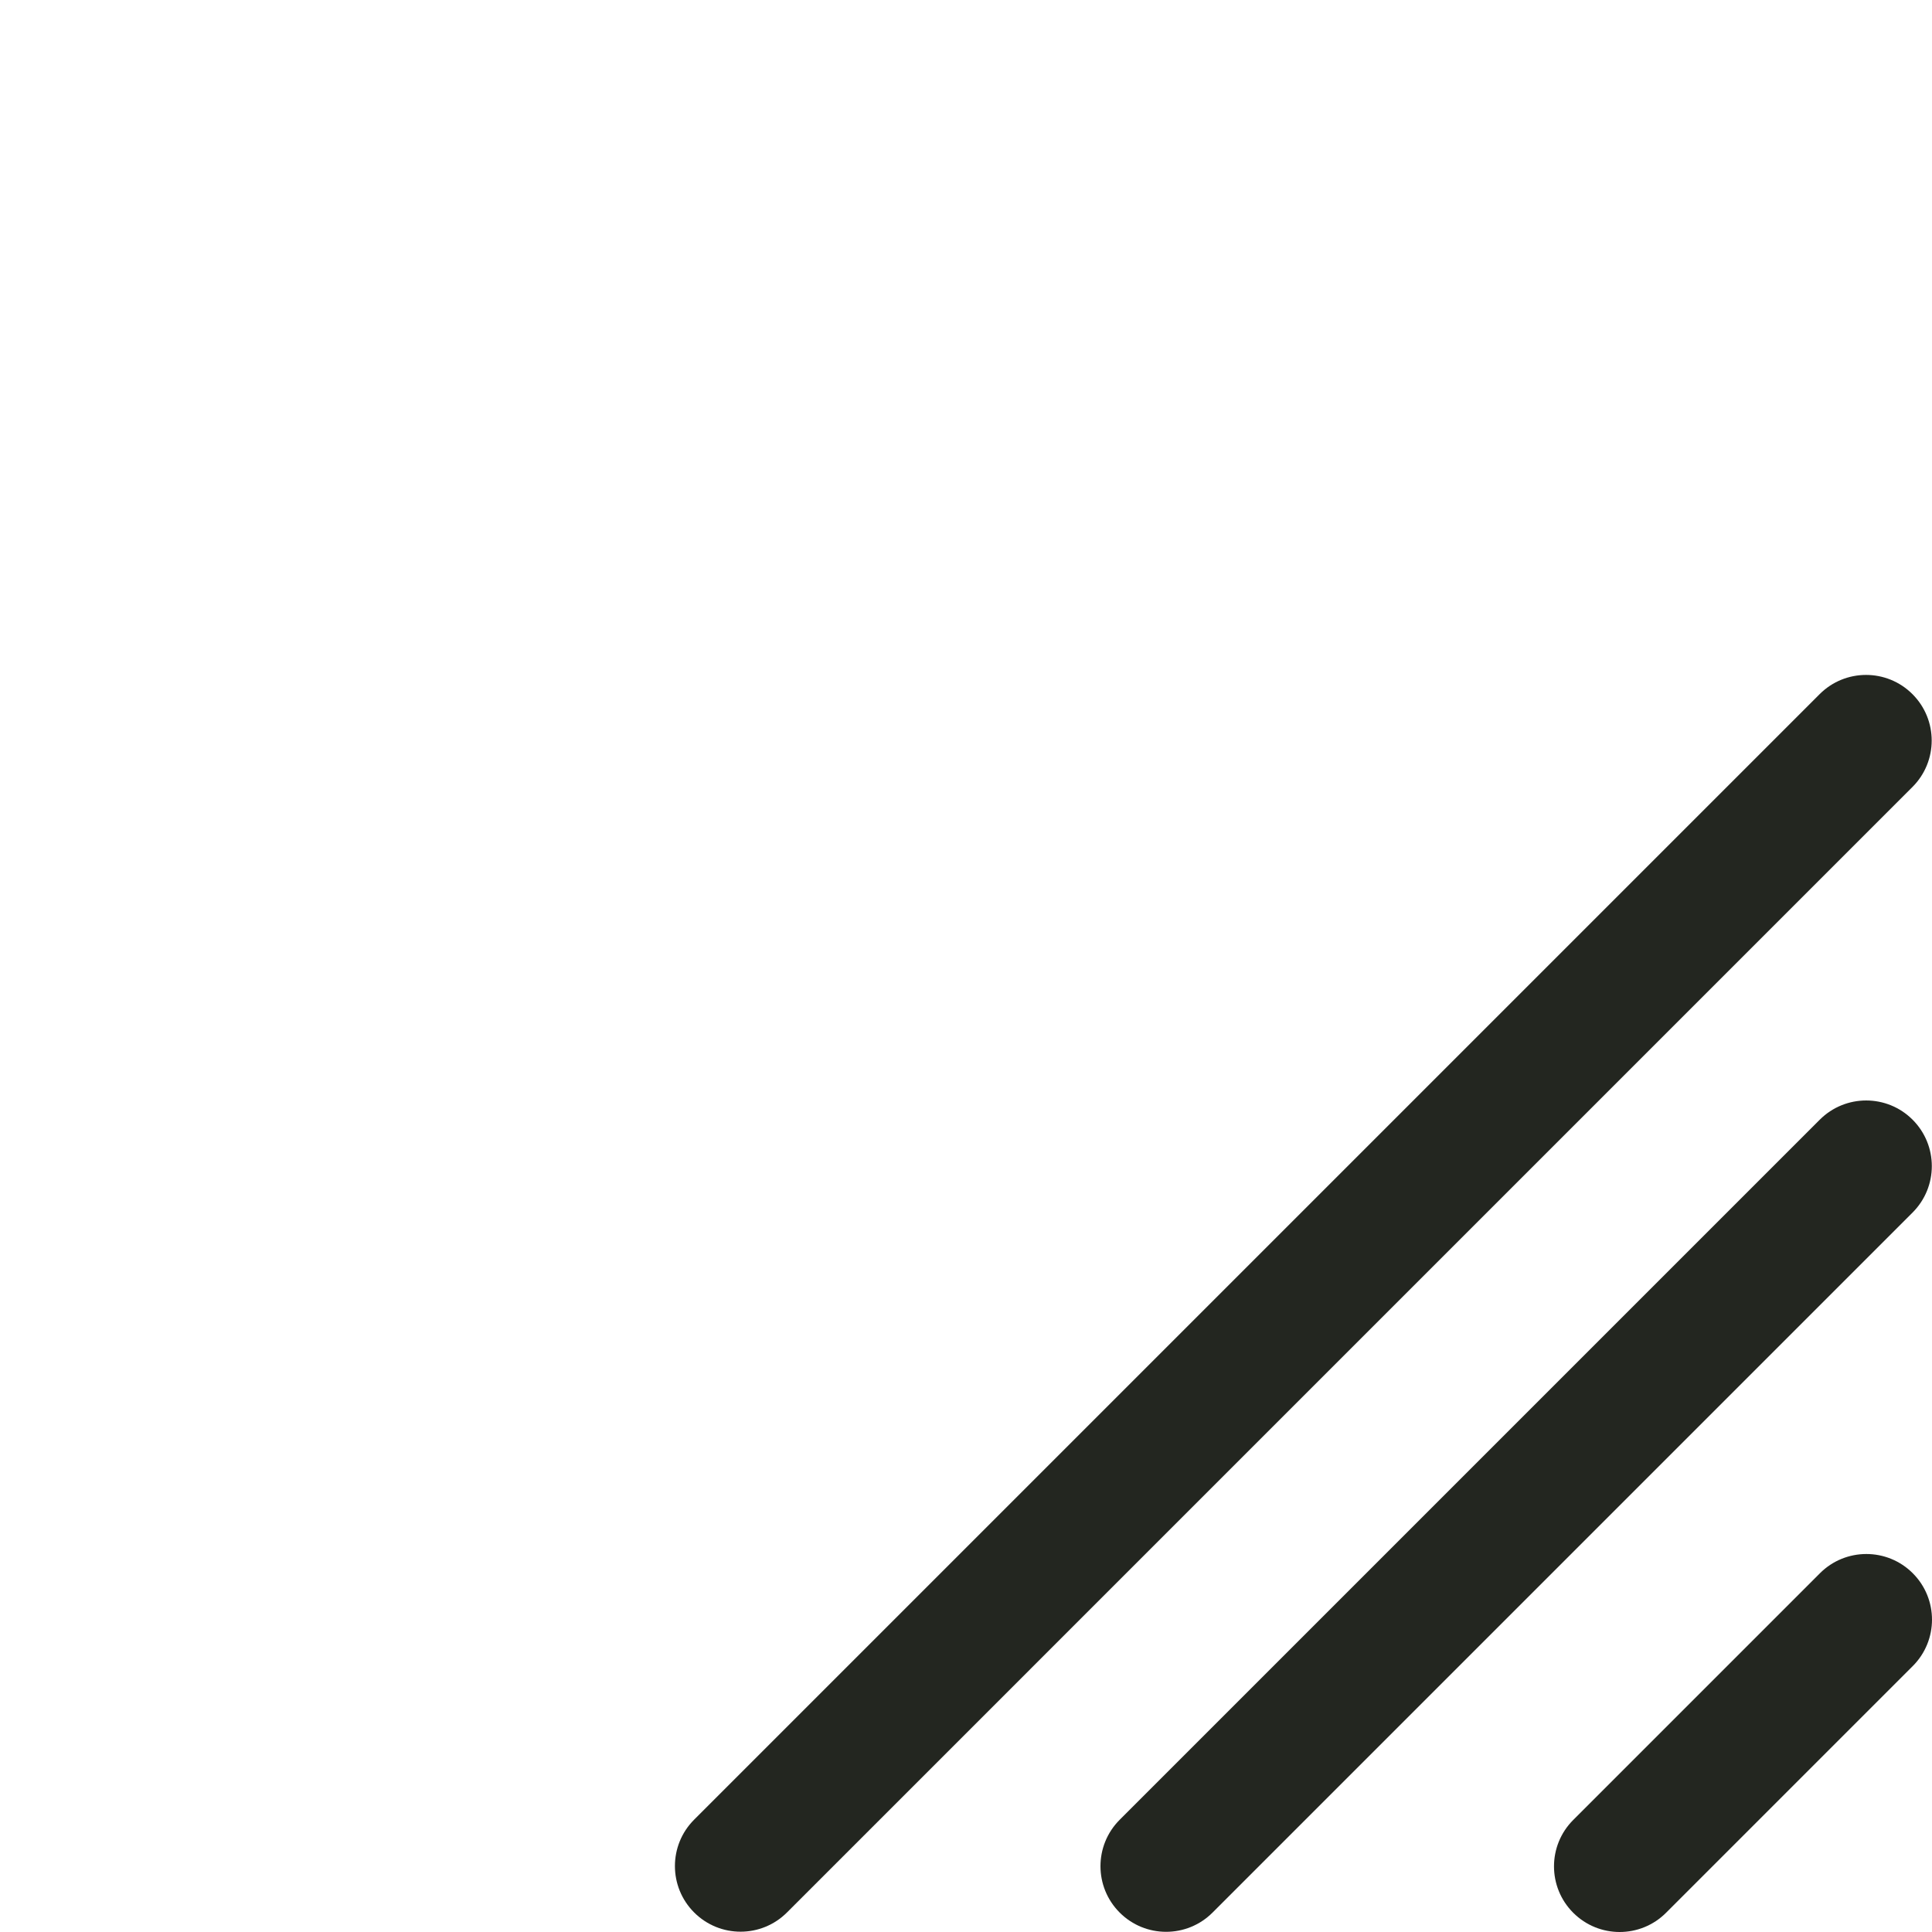
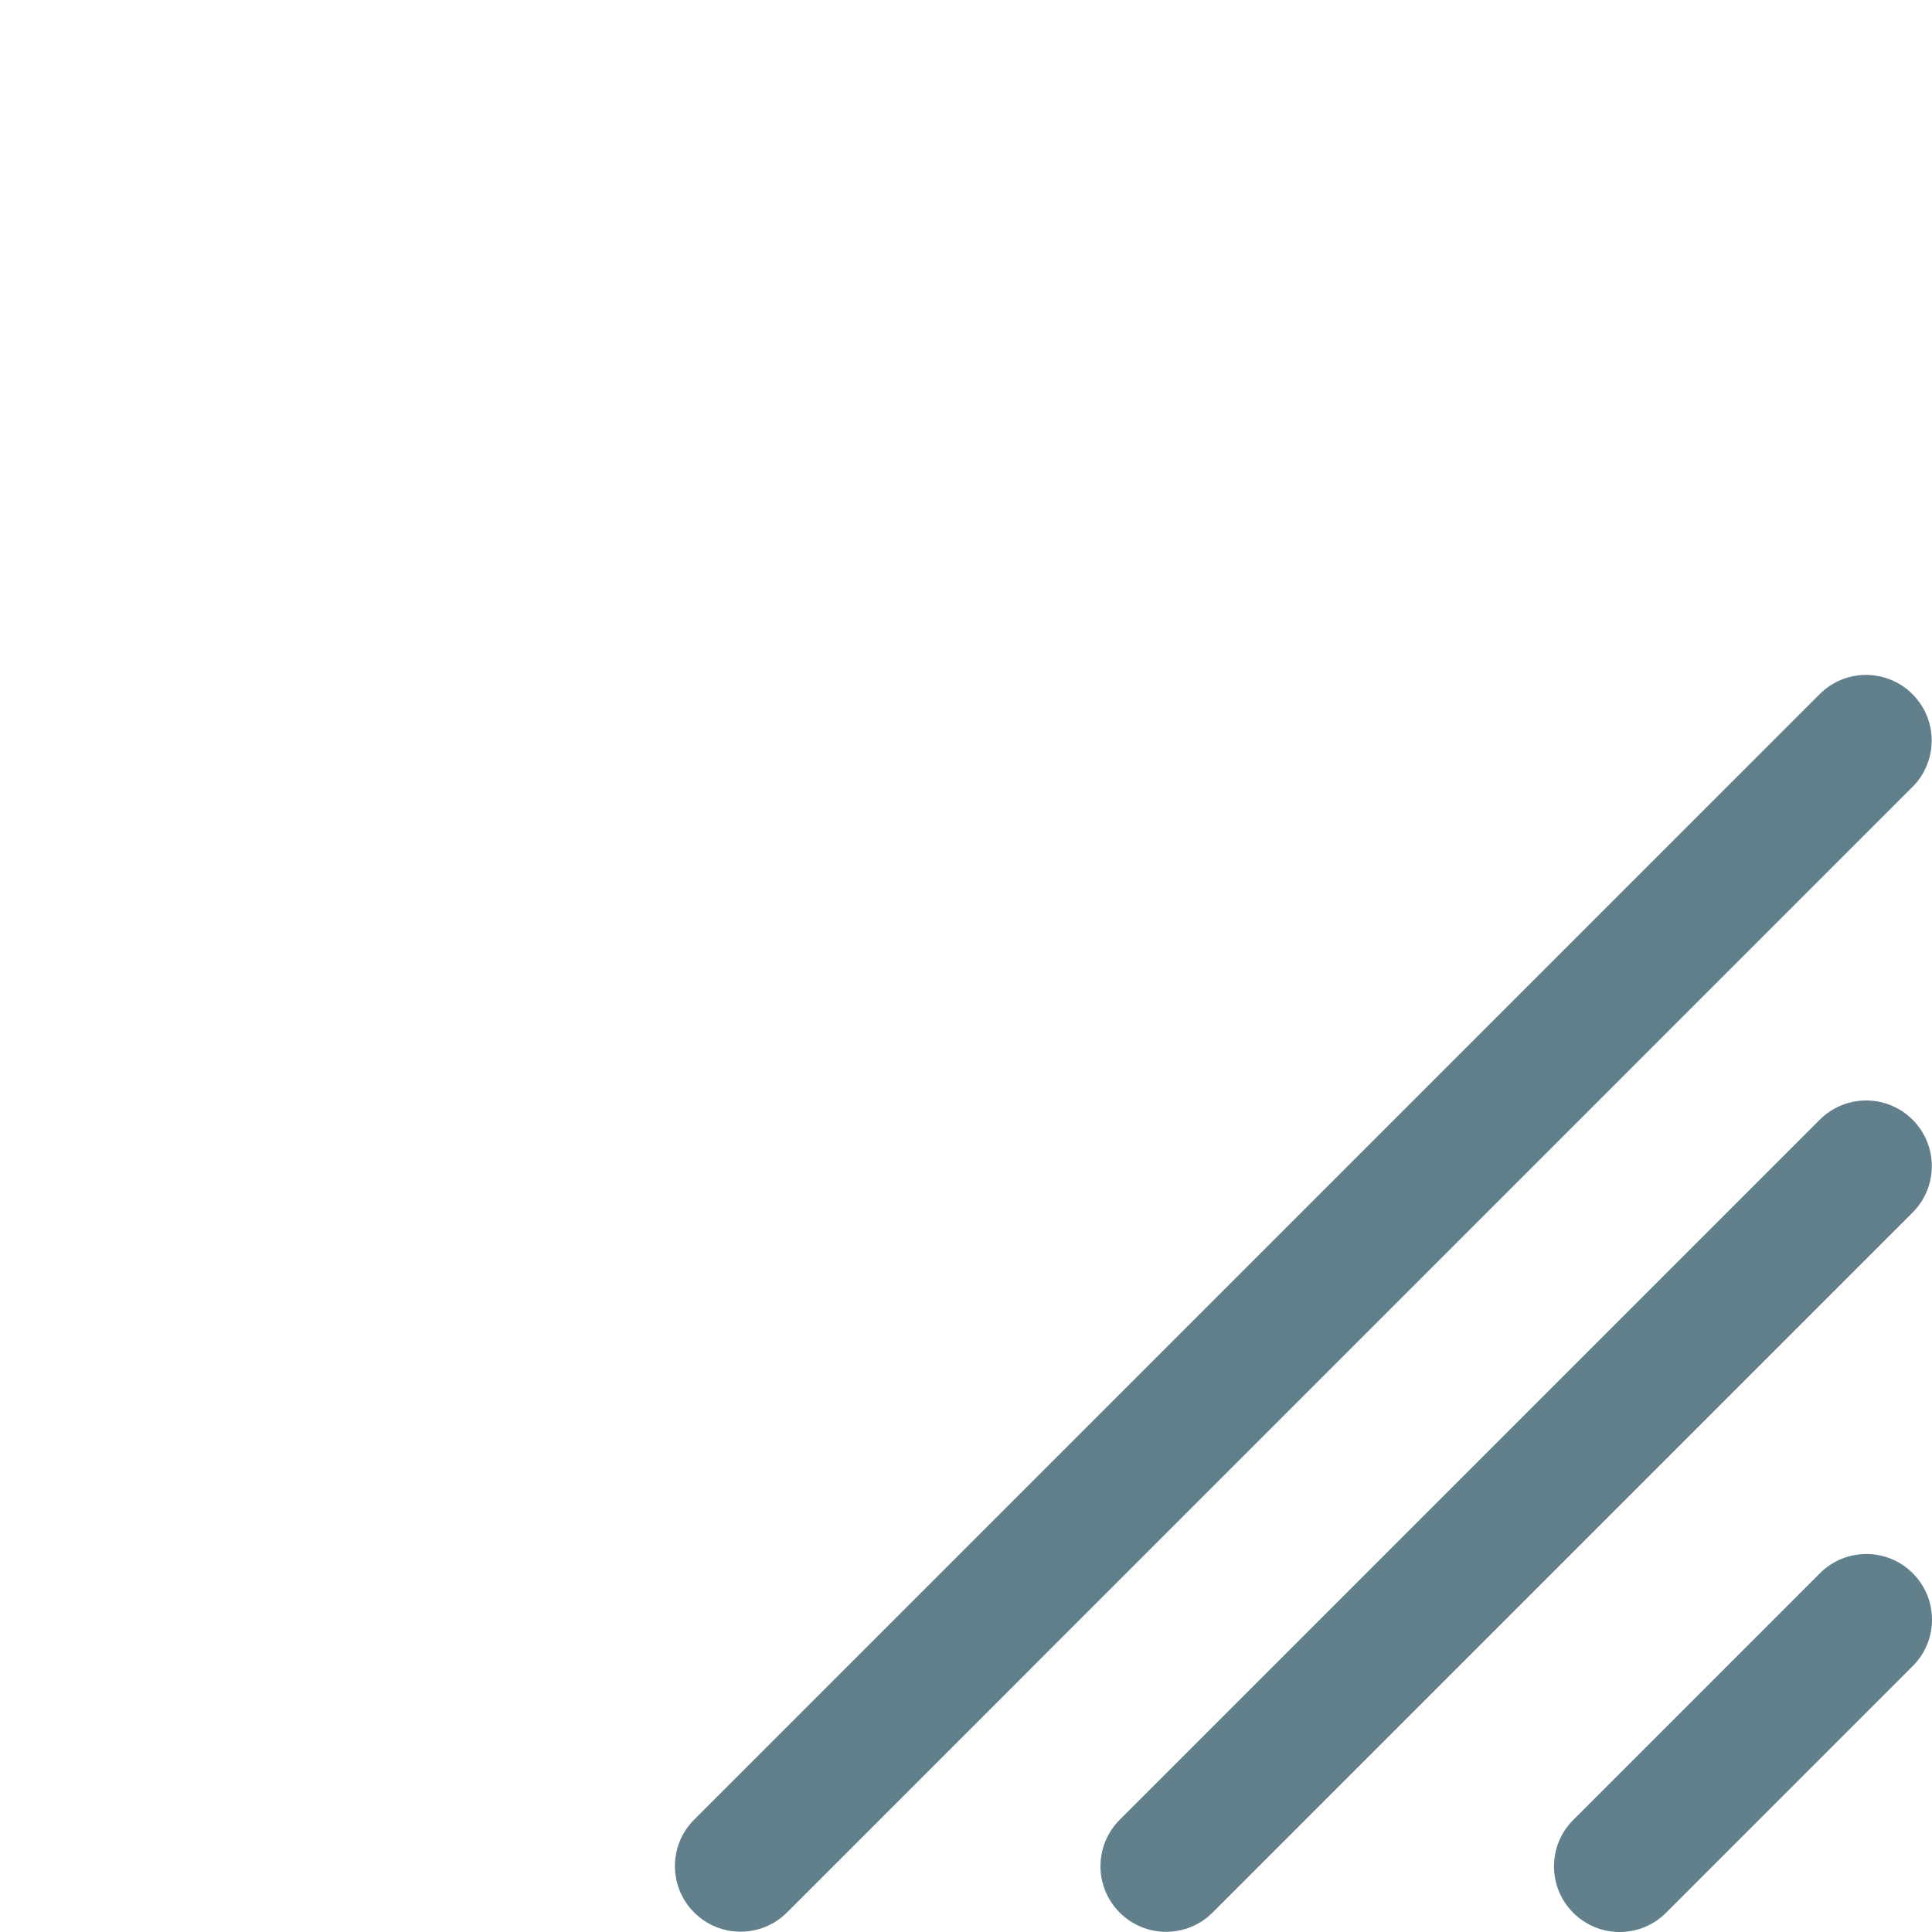
<svg xmlns="http://www.w3.org/2000/svg" version="1.0" id="Calque_1" x="0px" y="0px" viewBox="0 0 4000 4000" style="enable-background:new 0 0 4000 4000;" xml:space="preserve">
-   <path style="fill:#232620;" d="M3257.2,3960.2L3257.2,3960.2c-53.07-53.07-53.07-139.11,0-192.18l510.81-510.81  c53.07-53.07,139.11-53.07,192.18,0v0c53.07,53.07,53.07,139.11,0,192.18l-510.81,510.81  C3396.31,4013.27,3310.27,4013.27,3257.2,3960.2z" />
-   <path style="fill:#232620;" d="M2318.22,3959.82L2318.22,3959.82c-53.07-53.07-53.07-139.11,0-192.18l1449.42-1449.42  c53.07-53.07,139.11-53.07,192.18,0l0,0c53.07,53.07,53.07,139.11,0,192.18L2510.41,3959.82  C2457.34,4012.89,2371.29,4012.89,2318.22,3959.82z" />
-   <path style="fill:#232620;" d="M1437.16,3959.56L1437.16,3959.56c-53.07-53.07-53.07-139.11,0-192.18l2330.22-2330.22  c53.07-53.07,139.11-53.07,192.18,0l0,0c53.07,53.07,53.07,139.11,0,192.18L1629.35,3959.56  C1576.28,4012.63,1490.23,4012.63,1437.16,3959.56z" />
+   <path style="fill:#627f8c;" d="M3257.2,3960.2L3257.2,3960.2c-53.07-53.07-53.07-139.11,0-192.18l510.81-510.81  c53.07-53.07,139.11-53.07,192.18,0v0c53.07,53.07,53.07,139.11,0,192.18l-510.81,510.81  C3396.31,4013.27,3310.27,4013.27,3257.2,3960.2z" />
+   <path style="fill:#627f8c;" d="M2318.22,3959.82L2318.22,3959.82c-53.07-53.07-53.07-139.11,0-192.18l1449.42-1449.42  c53.07-53.07,139.11-53.07,192.18,0l0,0c53.07,53.07,53.07,139.11,0,192.18L2510.41,3959.82  C2457.34,4012.89,2371.29,4012.89,2318.22,3959.82z" />
+   <path style="fill:#627f8c;" d="M1437.16,3959.56L1437.16,3959.56c-53.07-53.07-53.07-139.11,0-192.18l2330.22-2330.22  c53.07-53.07,139.11-53.07,192.18,0l0,0c53.07,53.07,53.07,139.11,0,192.18L1629.35,3959.56  C1576.28,4012.63,1490.23,4012.63,1437.16,3959.56z" />
</svg>
